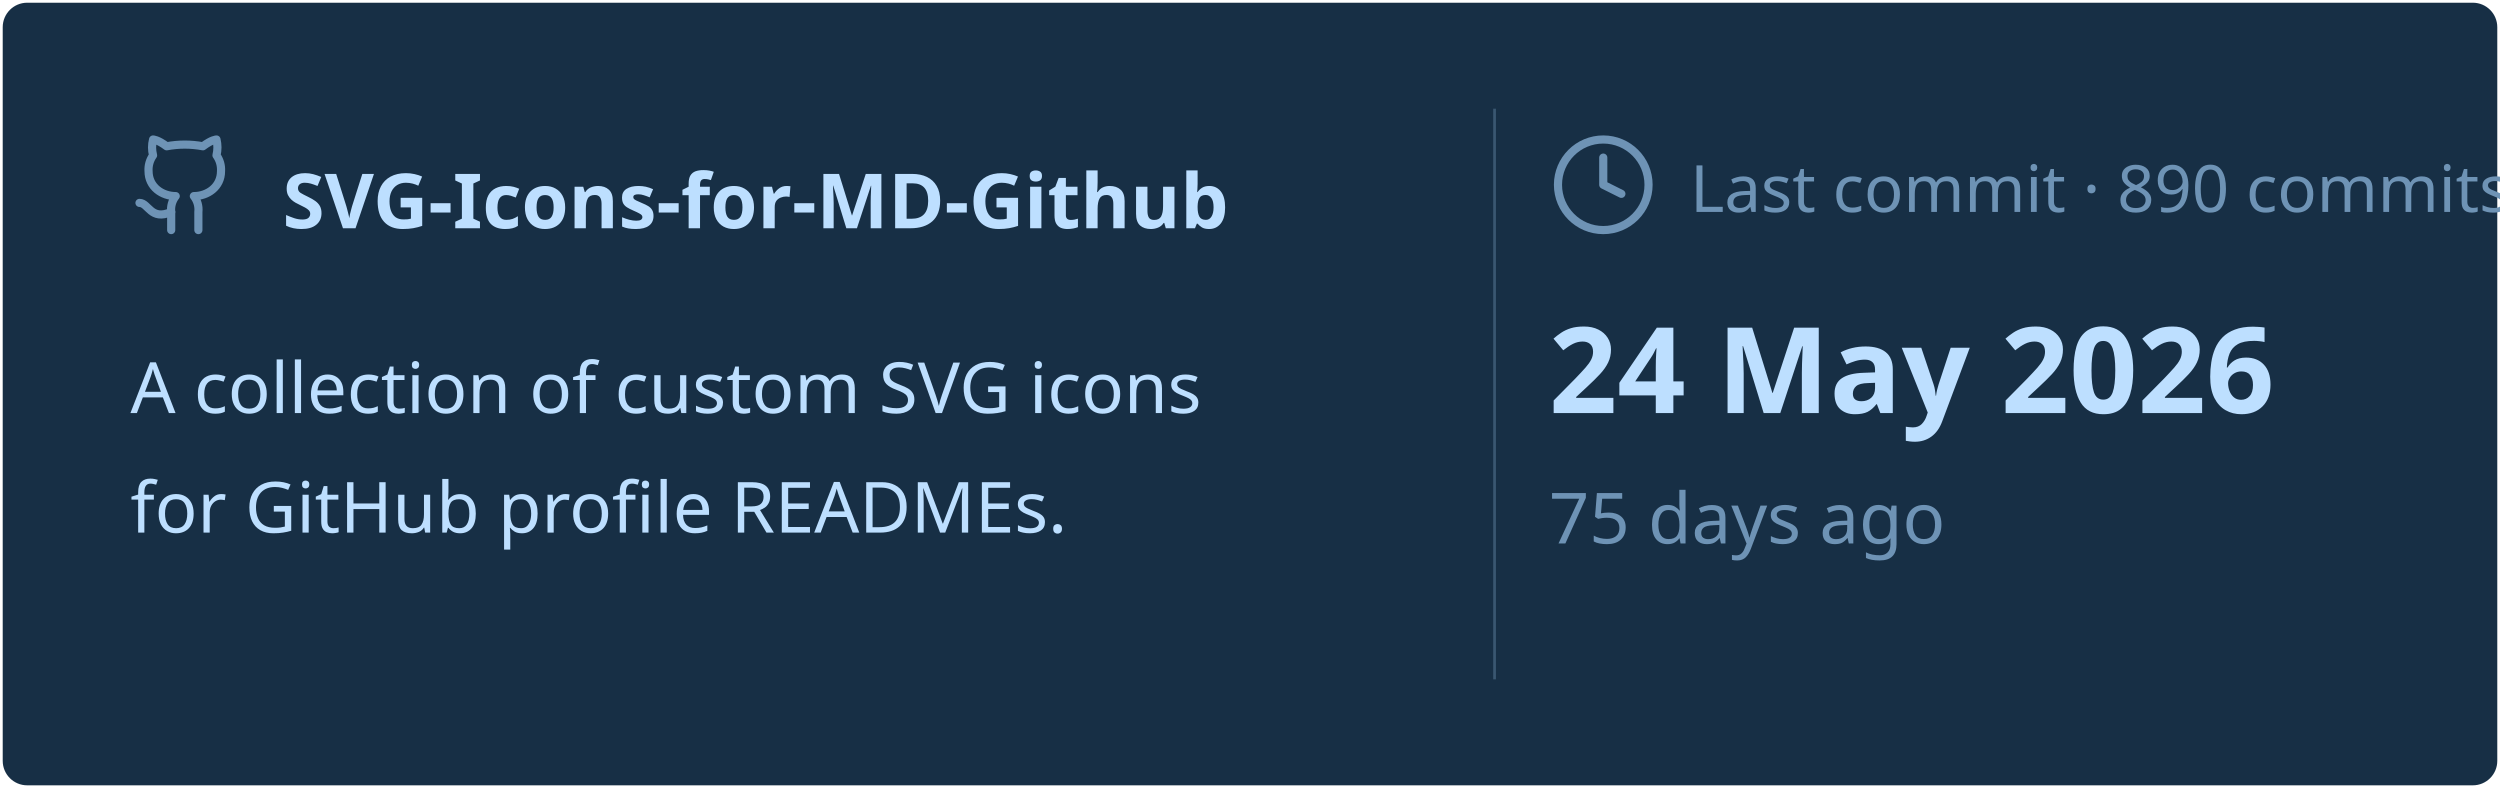
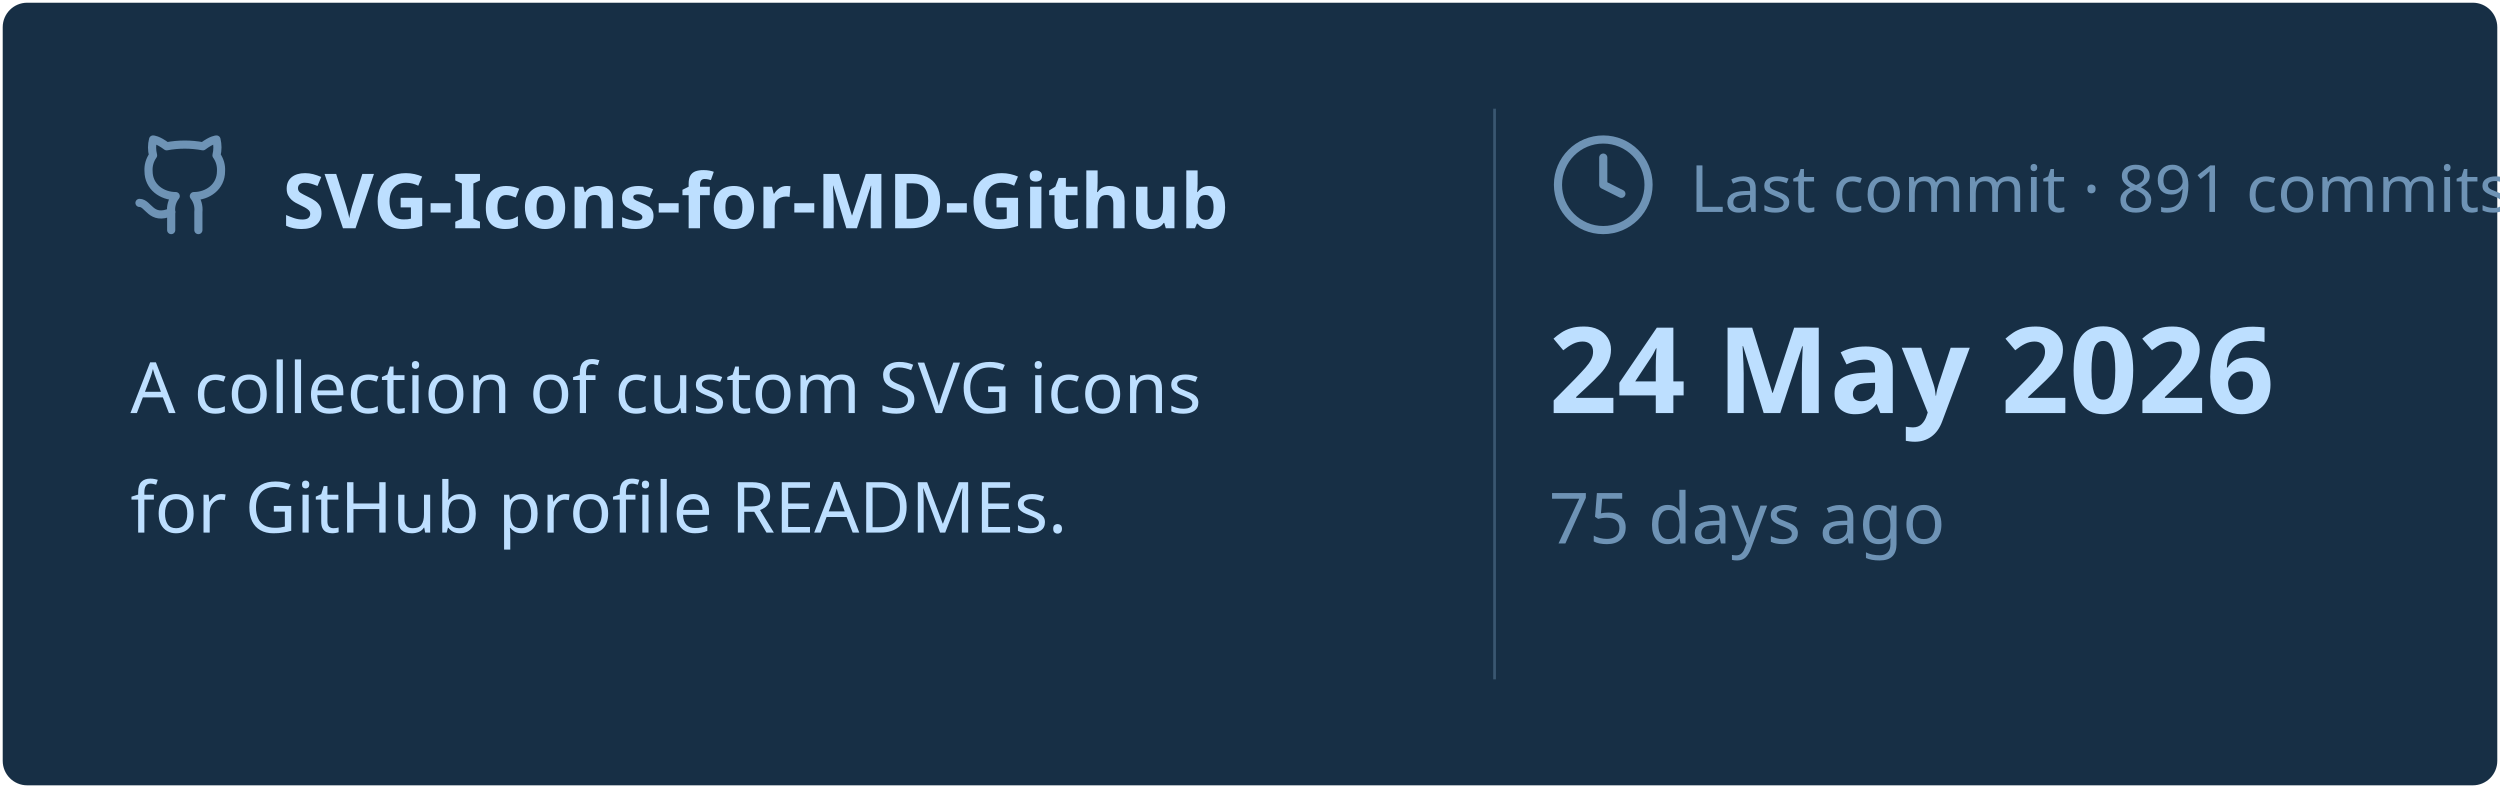
<svg xmlns="http://www.w3.org/2000/svg" viewBox="0 0 460 145" width="460px" height="145px">
  <rect stroke="#000000" stroke-opacity="0" fill="#172F45" rx="4.5" x="0.5" y="0.5" width="459" height="144" />
  <g transform="translate(24, 42)">
    <svg x="0" y="-18" width="20" height="20" viewBox="0 0 24 24" fill="none" stroke="#6E93B5" stroke-width="1.8" stroke-linecap="round" stroke-linejoin="round">
      <path d="M15 22v-4a4.8 4.8 0 0 0-1-3.5c3 0 6-2 6-5.5.08-1.25-.27-2.48-1-3.5.28-1.15.28-2.35 0-3.5 0 0-1 0-3 1.5-2.64-.5-5.36-.5-8 0C6 2 5 2 5 2c-.3 1.15-.3 2.35 0 3.5A5.403 5.403 0 0 0 4 9c0 3.5 3 5.5 6 5.5-.39.49-.68 1.05-.85 1.65-.17.6-.22 1.23-.15 1.85v4" />
      <path d="M9 18c-4.51 2-5-2-7-2" />
    </svg>
    <text x="28" y="0" font-family="&quot;Segoe UI&quot;, Ubuntu, sans-serif" font-size="14" font-weight="700" fill="#BDDFFF">SVG-Icons-for-MD-Github</text>
  </g>
  <text x="24" y="76" font-family="&quot;Segoe UI&quot;, Ubuntu, sans-serif" font-size="13" font-weight="400" fill="#BDDFFF">A collection of custom SVG icons</text>
  <text x="24" y="98" font-family="&quot;Segoe UI&quot;, Ubuntu, sans-serif" font-size="13" font-weight="400" fill="#BDDFFF">for GitHub profile READMEs.</text>
  <line x1="275" y1="20" x2="275" y2="125" stroke="#6E93B5" stroke-width="0.5" stroke-opacity="0.4" />
  <svg x="285" y="24" width="20" height="20" viewBox="0 0 24 24" fill="none" stroke="#6E93B5" stroke-width="1.8" stroke-linecap="round" stroke-linejoin="round">
    <circle cx="12" cy="12" r="10" />
    <polyline points="12 6 12 12 16 14" />
  </svg>
-   <text x="311" y="39" font-family="&quot;Segoe UI&quot;, Ubuntu, sans-serif" font-size="12" font-weight="400" fill="#6E93B5">Last commit · 890 commits</text>
+   <text x="311" y="39" font-family="&quot;Segoe UI&quot;, Ubuntu, sans-serif" font-size="12" font-weight="400" fill="#6E93B5">Last commit · 891 commits</text>
  <text x="285" y="76" font-family="&quot;Segoe UI&quot;, Ubuntu, sans-serif" font-size="22" font-weight="700" fill="#BDDFFF">24 May 2026</text>
  <text x="285" y="100" font-family="&quot;Segoe UI&quot;, Ubuntu, sans-serif" font-size="13" font-weight="400" fill="#6E93B5">75 days ago</text>
</svg>
